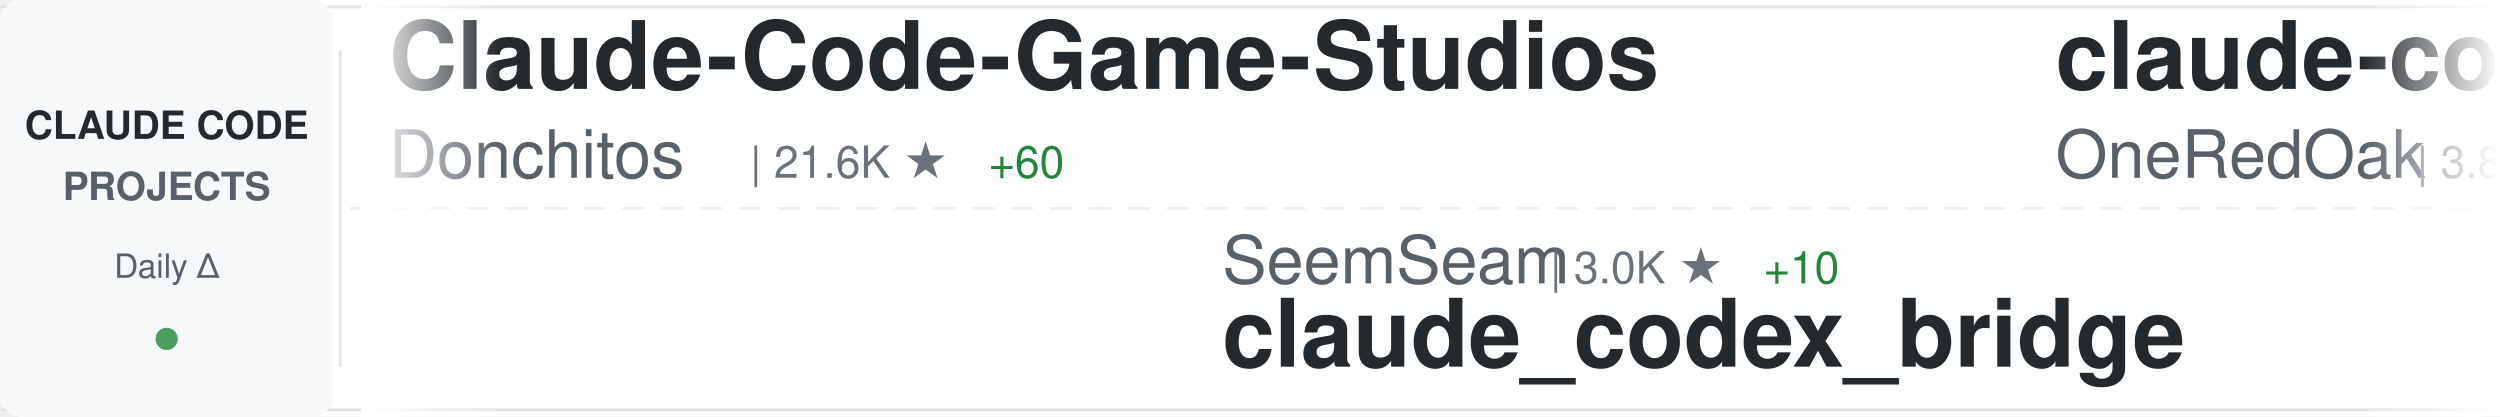
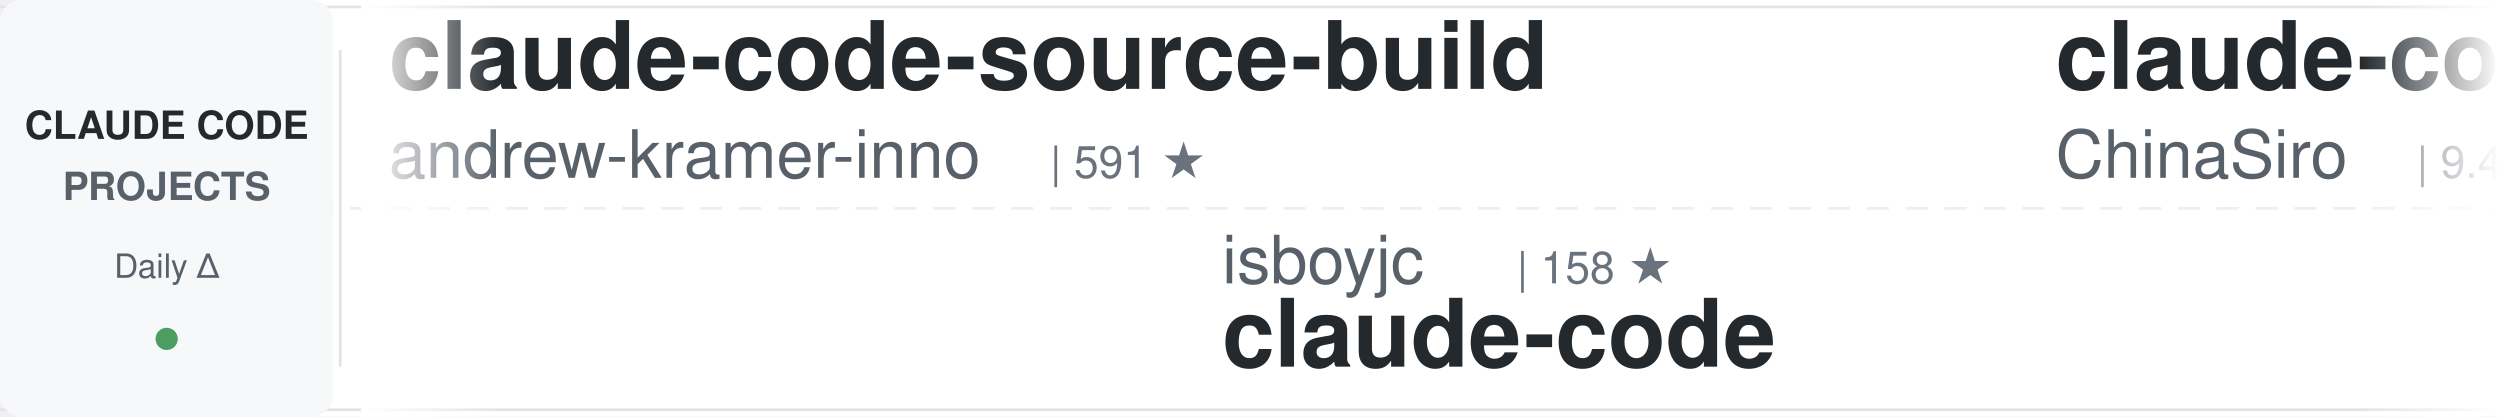
<svg xmlns="http://www.w3.org/2000/svg" width="900" height="150">
  <defs>
    <linearGradient id="awesomeLeftFade" x1="0%" y1="0%" x2="100%" y2="0%">
      <stop offset="0%" style="stop-color:#ffffff;stop-opacity:1" />
      <stop offset="100%" style="stop-color:#ffffff;stop-opacity:0" />
    </linearGradient>
    <linearGradient id="awesomeRightFade" x1="0%" y1="0%" x2="100%" y2="0%">
      <stop offset="0%" style="stop-color:#ffffff;stop-opacity:0" />
      <stop offset="100%" style="stop-color:#ffffff;stop-opacity:1" />
    </linearGradient>
  </defs>
  <rect width="900" height="150" fill="#ffffff" rx="8" />
  <rect x="0" y="2" width="900" height="1" fill="#e1e4e8" />
  <rect x="0" y="147" width="900" height="1" fill="#e1e4e8" />
  <line x1="0" y1="75" x2="900" y2="75" stroke="#e1e4e8" stroke-width="1" stroke-dasharray="8 6" opacity="0.6" />
  <rect x="0" y="0" width="120" height="150" fill="#f6f8fa" rx="8" />
  <text x="60" y="50" font-family="-apple-system, BlinkMacSystemFont, 'Segoe UI', Helvetica, Arial, sans-serif" font-size="14" font-weight="600" fill="#24292e" text-anchor="middle">CLAUDE CODE</text>
  <text x="60" y="72" font-family="-apple-system, BlinkMacSystemFont, 'Segoe UI', Helvetica, Arial, sans-serif" font-size="14" font-weight="600" fill="#586069" text-anchor="middle">PROJECTS</text>
  <text x="60" y="100" font-family="-apple-system, BlinkMacSystemFont, 'Segoe UI', Helvetica, Arial, sans-serif" font-size="12" font-weight="500" fill="#586069" text-anchor="middle">Daily Δ</text>
  <circle cx="60" cy="122" r="4" fill="#22863a" opacity="0.8" />
  <rect x="122" y="18" width="1" height="114" fill="#e1e4e8" />
  <clipPath id="awesomeTickerClip">
    <rect x="130" y="0" width="770" height="150" />
  </clipPath>
  <g clip-path="url(#awesomeTickerClip)">
    <g id="awesomeTickerItems">
      <animateTransform attributeName="transform" attributeType="XML" type="translate" from="0 0" to="-3000 0" dur="54s" repeatCount="indefinite" />
      <g transform="translate(0, 0)">
-         <text x="140" y="32" font-family="-apple-system, BlinkMacSystemFont, 'Segoe UI', Helvetica, Arial, sans-serif" font-size="34" font-weight="600" fill="#24292e">Claude-Code-Game-Studios</text>
-         <text x="140" y="64" font-family="-apple-system, BlinkMacSystemFont, 'Segoe UI', Helvetica, Arial, sans-serif" font-size="24" font-weight="400" fill="#586069">Donchitos</text>
-         <text x="270" y="64" font-family="-apple-system, BlinkMacSystemFont, 'Segoe UI', Helvetica, Arial, sans-serif" font-size="16" font-weight="500" fill="#6a737d">| 21.6K ★</text>
-         <text x="356" y="64" font-family="-apple-system, BlinkMacSystemFont, 'Segoe UI', Helvetica, Arial, sans-serif" font-size="16" font-weight="500" fill="#22863a"> +60</text>
+         <text x="140" y="32" font-family="-apple-system, BlinkMacSystemFont, 'Segoe UI', Helvetica, Arial, sans-serif" font-size="34" font-weight="600" fill="#24292e">claude-code-source-build</text>
+         <text x="140" y="64" font-family="-apple-system, BlinkMacSystemFont, 'Segoe UI', Helvetica, Arial, sans-serif" font-size="24" font-weight="400" fill="#586069">andrew-kramer-inno</text>
+         <text x="378" y="64" font-family="-apple-system, BlinkMacSystemFont, 'Segoe UI', Helvetica, Arial, sans-serif" font-size="16" font-weight="500" fill="#6a737d">| 591 ★</text>
      </g>
      <g transform="translate(300, 0)">
-         <text x="140" y="102" font-family="-apple-system, BlinkMacSystemFont, 'Segoe UI', Helvetica, Arial, sans-serif" font-size="24" font-weight="400" fill="#586069">SeemSeam</text>
-         <text x="258" y="102" font-family="-apple-system, BlinkMacSystemFont, 'Segoe UI', Helvetica, Arial, sans-serif" font-size="16" font-weight="500" fill="#6a737d">| 3.0K ★</text>
-         <text x="335" y="102" font-family="-apple-system, BlinkMacSystemFont, 'Segoe UI', Helvetica, Arial, sans-serif" font-size="16" font-weight="500" fill="#22863a"> +10</text>
-         <text x="140" y="132" font-family="-apple-system, BlinkMacSystemFont, 'Segoe UI', Helvetica, Arial, sans-serif" font-size="34" font-weight="600" fill="#24292e">claude_codex_bridge</text>
+         <text x="140" y="102" font-family="-apple-system, BlinkMacSystemFont, 'Segoe UI', Helvetica, Arial, sans-serif" font-size="24" font-weight="400" fill="#586069">isboyjc</text>
+         <text x="246" y="102" font-family="-apple-system, BlinkMacSystemFont, 'Segoe UI', Helvetica, Arial, sans-serif" font-size="16" font-weight="500" fill="#6a737d">| 158 ★</text>
+         <text x="140" y="132" font-family="-apple-system, BlinkMacSystemFont, 'Segoe UI', Helvetica, Arial, sans-serif" font-size="34" font-weight="600" fill="#24292e">claude-code</text>
      </g>
      <g transform="translate(600, 0)">
-         <text x="140" y="32" font-family="-apple-system, BlinkMacSystemFont, 'Segoe UI', Helvetica, Arial, sans-serif" font-size="34" font-weight="600" fill="#24292e">claude-code-workflows</text>
-         <text x="140" y="64" font-family="-apple-system, BlinkMacSystemFont, 'Segoe UI', Helvetica, Arial, sans-serif" font-size="24" font-weight="400" fill="#586069">OneRedOak</text>
-         <text x="270" y="64" font-family="-apple-system, BlinkMacSystemFont, 'Segoe UI', Helvetica, Arial, sans-serif" font-size="16" font-weight="500" fill="#6a737d">| 3.8K ★</text>
+         <text x="140" y="32" font-family="-apple-system, BlinkMacSystemFont, 'Segoe UI', Helvetica, Arial, sans-serif" font-size="34" font-weight="600" fill="#24292e">claude-code-sourcemap</text>
+         <text x="140" y="64" font-family="-apple-system, BlinkMacSystemFont, 'Segoe UI', Helvetica, Arial, sans-serif" font-size="24" font-weight="400" fill="#586069">ChinaSiro</text>
+         <text x="270" y="64" font-family="-apple-system, BlinkMacSystemFont, 'Segoe UI', Helvetica, Arial, sans-serif" font-size="16" font-weight="500" fill="#6a737d">| 9.4K ★</text>
+         <text x="347" y="64" font-family="-apple-system, BlinkMacSystemFont, 'Segoe UI', Helvetica, Arial, sans-serif" font-size="16" font-weight="500" fill="#22863a"> +10</text>
+       </g>
+       <g transform="translate(900, 0)">
+         <text x="140" y="102" font-family="-apple-system, BlinkMacSystemFont, 'Segoe UI', Helvetica, Arial, sans-serif" font-size="24" font-weight="400" fill="#586069">davila7</text>
+         <text x="246" y="102" font-family="-apple-system, BlinkMacSystemFont, 'Segoe UI', Helvetica, Arial, sans-serif" font-size="16" font-weight="500" fill="#6a737d">| 28.1K ★</text>
+         <text x="332" y="102" font-family="-apple-system, BlinkMacSystemFont, 'Segoe UI', Helvetica, Arial, sans-serif" font-size="16" font-weight="500" fill="#22863a"> +33</text>
+         <text x="140" y="132" font-family="-apple-system, BlinkMacSystemFont, 'Segoe UI', Helvetica, Arial, sans-serif" font-size="34" font-weight="600" fill="#24292e">claude-code-templates</text>
+       </g>
+       <g transform="translate(1200, 0)">
+         <text x="140" y="32" font-family="-apple-system, BlinkMacSystemFont, 'Segoe UI', Helvetica, Arial, sans-serif" font-size="34" font-weight="600" fill="#24292e">claude-code-my-workflow</text>
+         <text x="140" y="64" font-family="-apple-system, BlinkMacSystemFont, 'Segoe UI', Helvetica, Arial, sans-serif" font-size="24" font-weight="400" fill="#586069">pedrohcgs</text>
+         <text x="270" y="64" font-family="-apple-system, BlinkMacSystemFont, 'Segoe UI', Helvetica, Arial, sans-serif" font-size="16" font-weight="500" fill="#6a737d">| 1.3K ★</text>
        <text x="347" y="64" font-family="-apple-system, BlinkMacSystemFont, 'Segoe UI', Helvetica, Arial, sans-serif" font-size="16" font-weight="500" fill="#22863a"> +3</text>
      </g>
-       <g transform="translate(900, 0)">
-         <text x="140" y="102" font-family="-apple-system, BlinkMacSystemFont, 'Segoe UI', Helvetica, Arial, sans-serif" font-size="24" font-weight="400" fill="#586069">rohitg00</text>
-         <text x="258" y="102" font-family="-apple-system, BlinkMacSystemFont, 'Segoe UI', Helvetica, Arial, sans-serif" font-size="16" font-weight="500" fill="#6a737d">| 2.1K ★</text>
-         <text x="335" y="102" font-family="-apple-system, BlinkMacSystemFont, 'Segoe UI', Helvetica, Arial, sans-serif" font-size="16" font-weight="500" fill="#22863a"> +7</text>
-         <text x="140" y="132" font-family="-apple-system, BlinkMacSystemFont, 'Segoe UI', Helvetica, Arial, sans-serif" font-size="34" font-weight="600" fill="#24292e">awesome-claude-code-tool...</text>
-       </g>
-       <g transform="translate(1200, 0)">
-         <text x="140" y="32" font-family="-apple-system, BlinkMacSystemFont, 'Segoe UI', Helvetica, Arial, sans-serif" font-size="34" font-weight="600" fill="#24292e">claude-code-source</text>
-         <text x="140" y="64" font-family="-apple-system, BlinkMacSystemFont, 'Segoe UI', Helvetica, Arial, sans-serif" font-size="24" font-weight="400" fill="#586069">AprilNEA</text>
-         <text x="258" y="64" font-family="-apple-system, BlinkMacSystemFont, 'Segoe UI', Helvetica, Arial, sans-serif" font-size="16" font-weight="500" fill="#6a737d">| 387 ★</text>
-       </g>
      <g transform="translate(1500, 0)">
-         <text x="140" y="102" font-family="-apple-system, BlinkMacSystemFont, 'Segoe UI', Helvetica, Arial, sans-serif" font-size="24" font-weight="400" fill="#586069">Pimzino</text>
-         <text x="246" y="102" font-family="-apple-system, BlinkMacSystemFont, 'Segoe UI', Helvetica, Arial, sans-serif" font-size="16" font-weight="500" fill="#6a737d">| 3.8K ★</text>
-         <text x="323" y="102" font-family="-apple-system, BlinkMacSystemFont, 'Segoe UI', Helvetica, Arial, sans-serif" font-size="16" font-weight="500" fill="#22863a"> +1</text>
-         <text x="140" y="132" font-family="-apple-system, BlinkMacSystemFont, 'Segoe UI', Helvetica, Arial, sans-serif" font-size="34" font-weight="600" fill="#24292e">claude-code-spec-workflo...</text>
+         <text x="140" y="102" font-family="-apple-system, BlinkMacSystemFont, 'Segoe UI', Helvetica, Arial, sans-serif" font-size="24" font-weight="400" fill="#586069">VoltAgent</text>
+         <text x="270" y="102" font-family="-apple-system, BlinkMacSystemFont, 'Segoe UI', Helvetica, Arial, sans-serif" font-size="16" font-weight="500" fill="#6a737d">| 21.8K ★</text>
+         <text x="356" y="102" font-family="-apple-system, BlinkMacSystemFont, 'Segoe UI', Helvetica, Arial, sans-serif" font-size="16" font-weight="500" fill="#22863a"> +57</text>
+         <text x="140" y="132" font-family="-apple-system, BlinkMacSystemFont, 'Segoe UI', Helvetica, Arial, sans-serif" font-size="34" font-weight="600" fill="#24292e">awesome-claude-code-suba...</text>
      </g>
      <g transform="translate(1800, 0)">
        <text x="140" y="32" font-family="-apple-system, BlinkMacSystemFont, 'Segoe UI', Helvetica, Arial, sans-serif" font-size="34" font-weight="600" fill="#24292e">Claude-Code</text>
        <text x="140" y="64" font-family="-apple-system, BlinkMacSystemFont, 'Segoe UI', Helvetica, Arial, sans-serif" font-size="24" font-weight="400" fill="#586069">KPR111</text>
        <text x="234" y="64" font-family="-apple-system, BlinkMacSystemFont, 'Segoe UI', Helvetica, Arial, sans-serif" font-size="16" font-weight="500" fill="#6a737d">| 18 ★</text>
      </g>
      <g transform="translate(2100, 0)">
-         <text x="140" y="102" font-family="-apple-system, BlinkMacSystemFont, 'Segoe UI', Helvetica, Arial, sans-serif" font-size="24" font-weight="400" fill="#586069">carlvellotti</text>
-         <text x="306" y="102" font-family="-apple-system, BlinkMacSystemFont, 'Segoe UI', Helvetica, Arial, sans-serif" font-size="16" font-weight="500" fill="#6a737d">| 2.1K ★</text>
-         <text x="383" y="102" font-family="-apple-system, BlinkMacSystemFont, 'Segoe UI', Helvetica, Arial, sans-serif" font-size="16" font-weight="500" fill="#22863a"> +4</text>
-         <text x="140" y="132" font-family="-apple-system, BlinkMacSystemFont, 'Segoe UI', Helvetica, Arial, sans-serif" font-size="34" font-weight="600" fill="#24292e">claude-code-pm-course</text>
+         <text x="140" y="102" font-family="-apple-system, BlinkMacSystemFont, 'Segoe UI', Helvetica, Arial, sans-serif" font-size="24" font-weight="400" fill="#586069">mehmoodosman</text>
+         <text x="306" y="102" font-family="-apple-system, BlinkMacSystemFont, 'Segoe UI', Helvetica, Arial, sans-serif" font-size="16" font-weight="500" fill="#6a737d">| 167 ★</text>
+         <text x="140" y="132" font-family="-apple-system, BlinkMacSystemFont, 'Segoe UI', Helvetica, Arial, sans-serif" font-size="34" font-weight="600" fill="#24292e">claude-code</text>
      </g>
      <g transform="translate(2400, 0)">
        <text x="140" y="32" font-family="-apple-system, BlinkMacSystemFont, 'Segoe UI', Helvetica, Arial, sans-serif" font-size="34" font-weight="600" fill="#24292e">claude-code</text>
-         <text x="140" y="64" font-family="-apple-system, BlinkMacSystemFont, 'Segoe UI', Helvetica, Arial, sans-serif" font-size="24" font-weight="400" fill="#586069">lowcortisolprogrammer</text>
-         <text x="414" y="64" font-family="-apple-system, BlinkMacSystemFont, 'Segoe UI', Helvetica, Arial, sans-serif" font-size="16" font-weight="500" fill="#6a737d">| 172 ★</text>
+         <text x="140" y="64" font-family="-apple-system, BlinkMacSystemFont, 'Segoe UI', Helvetica, Arial, sans-serif" font-size="24" font-weight="400" fill="#586069">freestylefly</text>
+         <text x="306" y="64" font-family="-apple-system, BlinkMacSystemFont, 'Segoe UI', Helvetica, Arial, sans-serif" font-size="16" font-weight="500" fill="#6a737d">| 126 ★</text>
      </g>
      <g transform="translate(2700, 0)">
-         <text x="140" y="102" font-family="-apple-system, BlinkMacSystemFont, 'Segoe UI', Helvetica, Arial, sans-serif" font-size="24" font-weight="400" fill="#586069">claude-code-best</text>
-         <text x="354" y="102" font-family="-apple-system, BlinkMacSystemFont, 'Segoe UI', Helvetica, Arial, sans-serif" font-size="16" font-weight="500" fill="#6a737d">| 20.0K ★</text>
-         <text x="440" y="102" font-family="-apple-system, BlinkMacSystemFont, 'Segoe UI', Helvetica, Arial, sans-serif" font-size="16" font-weight="500" fill="#22863a"> +43</text>
+         <text x="140" y="102" font-family="-apple-system, BlinkMacSystemFont, 'Segoe UI', Helvetica, Arial, sans-serif" font-size="24" font-weight="400" fill="#586069">edmund-io</text>
+         <text x="270" y="102" font-family="-apple-system, BlinkMacSystemFont, 'Segoe UI', Helvetica, Arial, sans-serif" font-size="16" font-weight="500" fill="#6a737d">| 1.5K ★</text>
+         <text x="140" y="132" font-family="-apple-system, BlinkMacSystemFont, 'Segoe UI', Helvetica, Arial, sans-serif" font-size="34" font-weight="600" fill="#24292e">edmunds-claude-code</text>
+       </g>
+       <g transform="translate(3000, 0)">
+         <text x="140" y="32" font-family="-apple-system, BlinkMacSystemFont, 'Segoe UI', Helvetica, Arial, sans-serif" font-size="34" font-weight="600" fill="#24292e">claude-code-source-build</text>
+         <text x="140" y="64" font-family="-apple-system, BlinkMacSystemFont, 'Segoe UI', Helvetica, Arial, sans-serif" font-size="24" font-weight="400" fill="#586069">andrew-kramer-inno</text>
+         <text x="378" y="64" font-family="-apple-system, BlinkMacSystemFont, 'Segoe UI', Helvetica, Arial, sans-serif" font-size="16" font-weight="500" fill="#6a737d">| 591 ★</text>
+       </g>
+       <g transform="translate(3300, 0)">
+         <text x="140" y="102" font-family="-apple-system, BlinkMacSystemFont, 'Segoe UI', Helvetica, Arial, sans-serif" font-size="24" font-weight="400" fill="#586069">isboyjc</text>
+         <text x="246" y="102" font-family="-apple-system, BlinkMacSystemFont, 'Segoe UI', Helvetica, Arial, sans-serif" font-size="16" font-weight="500" fill="#6a737d">| 158 ★</text>
        <text x="140" y="132" font-family="-apple-system, BlinkMacSystemFont, 'Segoe UI', Helvetica, Arial, sans-serif" font-size="34" font-weight="600" fill="#24292e">claude-code</text>
      </g>
-       <g transform="translate(3000, 0)">
-         <text x="140" y="32" font-family="-apple-system, BlinkMacSystemFont, 'Segoe UI', Helvetica, Arial, sans-serif" font-size="34" font-weight="600" fill="#24292e">Claude-Code-Game-Studios</text>
-         <text x="140" y="64" font-family="-apple-system, BlinkMacSystemFont, 'Segoe UI', Helvetica, Arial, sans-serif" font-size="24" font-weight="400" fill="#586069">Donchitos</text>
-         <text x="270" y="64" font-family="-apple-system, BlinkMacSystemFont, 'Segoe UI', Helvetica, Arial, sans-serif" font-size="16" font-weight="500" fill="#6a737d">| 21.6K ★</text>
-         <text x="356" y="64" font-family="-apple-system, BlinkMacSystemFont, 'Segoe UI', Helvetica, Arial, sans-serif" font-size="16" font-weight="500" fill="#22863a"> +60</text>
-       </g>
-       <g transform="translate(3300, 0)">
-         <text x="140" y="102" font-family="-apple-system, BlinkMacSystemFont, 'Segoe UI', Helvetica, Arial, sans-serif" font-size="24" font-weight="400" fill="#586069">SeemSeam</text>
-         <text x="258" y="102" font-family="-apple-system, BlinkMacSystemFont, 'Segoe UI', Helvetica, Arial, sans-serif" font-size="16" font-weight="500" fill="#6a737d">| 3.0K ★</text>
-         <text x="335" y="102" font-family="-apple-system, BlinkMacSystemFont, 'Segoe UI', Helvetica, Arial, sans-serif" font-size="16" font-weight="500" fill="#22863a"> +10</text>
-         <text x="140" y="132" font-family="-apple-system, BlinkMacSystemFont, 'Segoe UI', Helvetica, Arial, sans-serif" font-size="34" font-weight="600" fill="#24292e">claude_codex_bridge</text>
-       </g>
      <g transform="translate(3600, 0)">
-         <text x="140" y="32" font-family="-apple-system, BlinkMacSystemFont, 'Segoe UI', Helvetica, Arial, sans-serif" font-size="34" font-weight="600" fill="#24292e">claude-code-workflows</text>
-         <text x="140" y="64" font-family="-apple-system, BlinkMacSystemFont, 'Segoe UI', Helvetica, Arial, sans-serif" font-size="24" font-weight="400" fill="#586069">OneRedOak</text>
-         <text x="270" y="64" font-family="-apple-system, BlinkMacSystemFont, 'Segoe UI', Helvetica, Arial, sans-serif" font-size="16" font-weight="500" fill="#6a737d">| 3.8K ★</text>
-         <text x="347" y="64" font-family="-apple-system, BlinkMacSystemFont, 'Segoe UI', Helvetica, Arial, sans-serif" font-size="16" font-weight="500" fill="#22863a"> +3</text>
+         <text x="140" y="32" font-family="-apple-system, BlinkMacSystemFont, 'Segoe UI', Helvetica, Arial, sans-serif" font-size="34" font-weight="600" fill="#24292e">claude-code-sourcemap</text>
+         <text x="140" y="64" font-family="-apple-system, BlinkMacSystemFont, 'Segoe UI', Helvetica, Arial, sans-serif" font-size="24" font-weight="400" fill="#586069">ChinaSiro</text>
+         <text x="270" y="64" font-family="-apple-system, BlinkMacSystemFont, 'Segoe UI', Helvetica, Arial, sans-serif" font-size="16" font-weight="500" fill="#6a737d">| 9.4K ★</text>
+         <text x="347" y="64" font-family="-apple-system, BlinkMacSystemFont, 'Segoe UI', Helvetica, Arial, sans-serif" font-size="16" font-weight="500" fill="#22863a"> +10</text>
      </g>
      <g transform="translate(3900, 0)">
-         <text x="140" y="102" font-family="-apple-system, BlinkMacSystemFont, 'Segoe UI', Helvetica, Arial, sans-serif" font-size="24" font-weight="400" fill="#586069">rohitg00</text>
-         <text x="258" y="102" font-family="-apple-system, BlinkMacSystemFont, 'Segoe UI', Helvetica, Arial, sans-serif" font-size="16" font-weight="500" fill="#6a737d">| 2.1K ★</text>
-         <text x="335" y="102" font-family="-apple-system, BlinkMacSystemFont, 'Segoe UI', Helvetica, Arial, sans-serif" font-size="16" font-weight="500" fill="#22863a"> +7</text>
-         <text x="140" y="132" font-family="-apple-system, BlinkMacSystemFont, 'Segoe UI', Helvetica, Arial, sans-serif" font-size="34" font-weight="600" fill="#24292e">awesome-claude-code-tool...</text>
+         <text x="140" y="102" font-family="-apple-system, BlinkMacSystemFont, 'Segoe UI', Helvetica, Arial, sans-serif" font-size="24" font-weight="400" fill="#586069">davila7</text>
+         <text x="246" y="102" font-family="-apple-system, BlinkMacSystemFont, 'Segoe UI', Helvetica, Arial, sans-serif" font-size="16" font-weight="500" fill="#6a737d">| 28.1K ★</text>
+         <text x="332" y="102" font-family="-apple-system, BlinkMacSystemFont, 'Segoe UI', Helvetica, Arial, sans-serif" font-size="16" font-weight="500" fill="#22863a"> +33</text>
+         <text x="140" y="132" font-family="-apple-system, BlinkMacSystemFont, 'Segoe UI', Helvetica, Arial, sans-serif" font-size="34" font-weight="600" fill="#24292e">claude-code-templates</text>
      </g>
    </g>
  </g>
  <rect x="130" y="0" width="50" height="150" fill="url(#awesomeLeftFade)" />
  <rect x="850" y="0" width="50" height="150" fill="url(#awesomeRightFade)" />
</svg>
